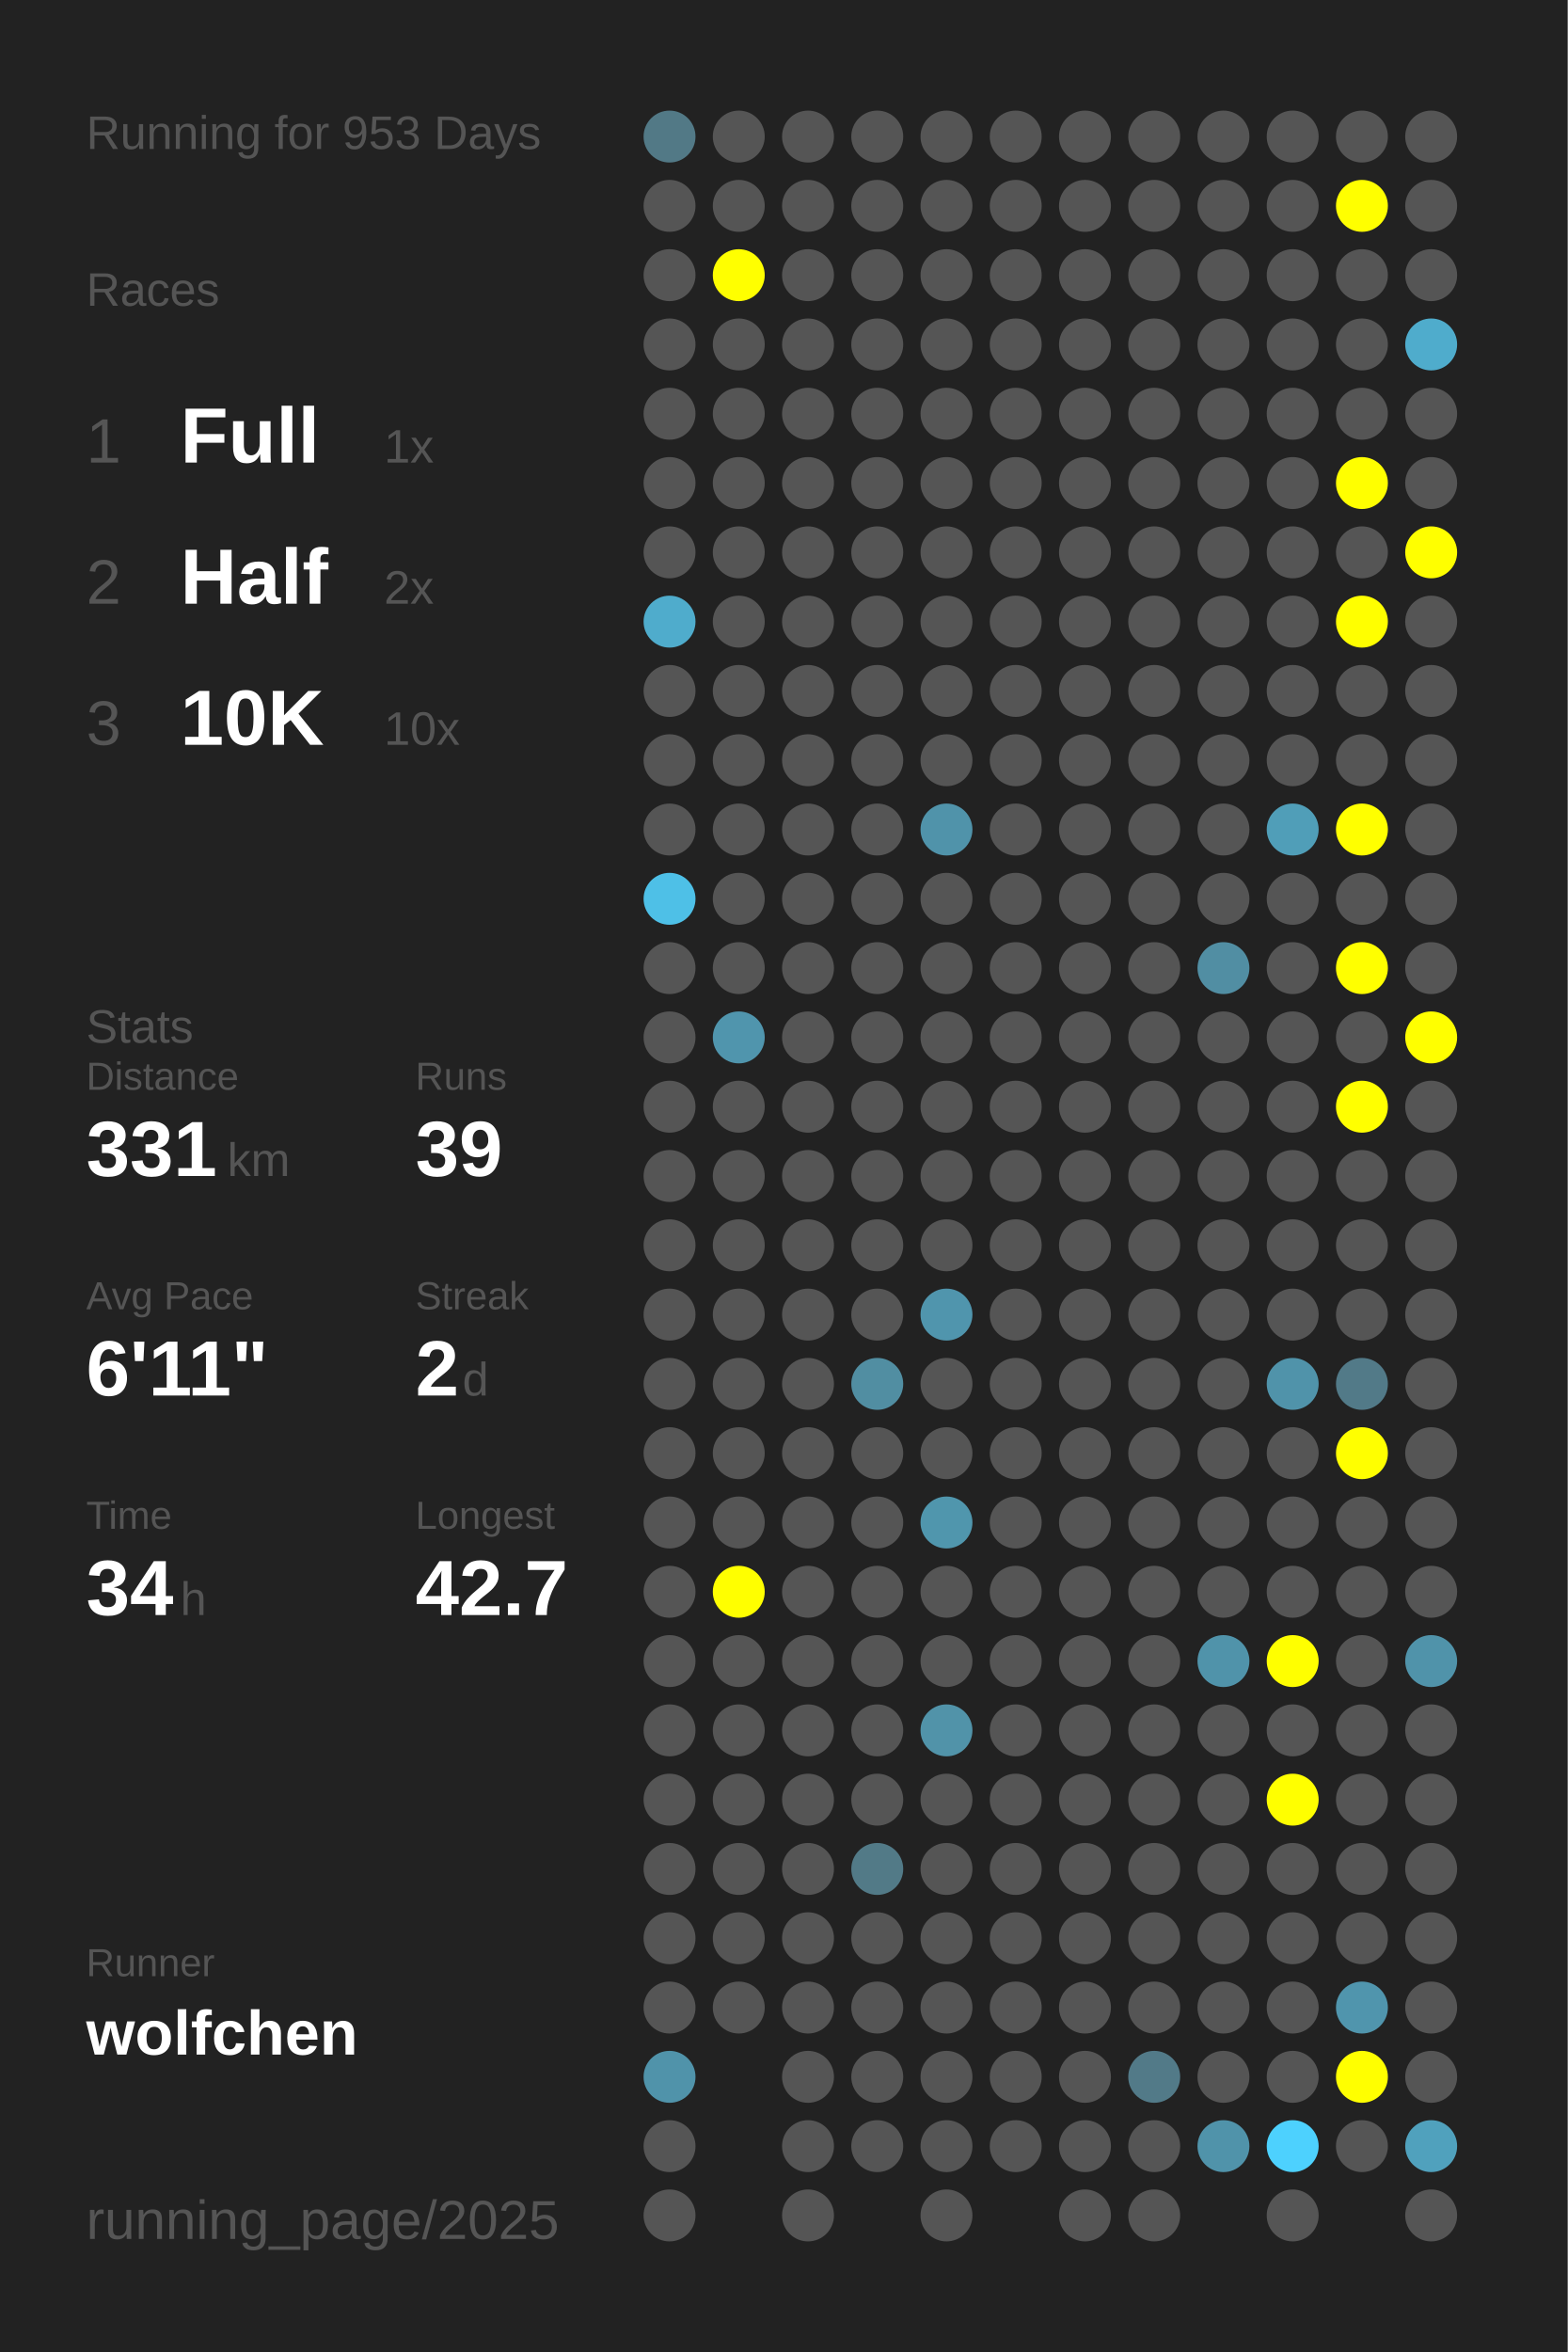
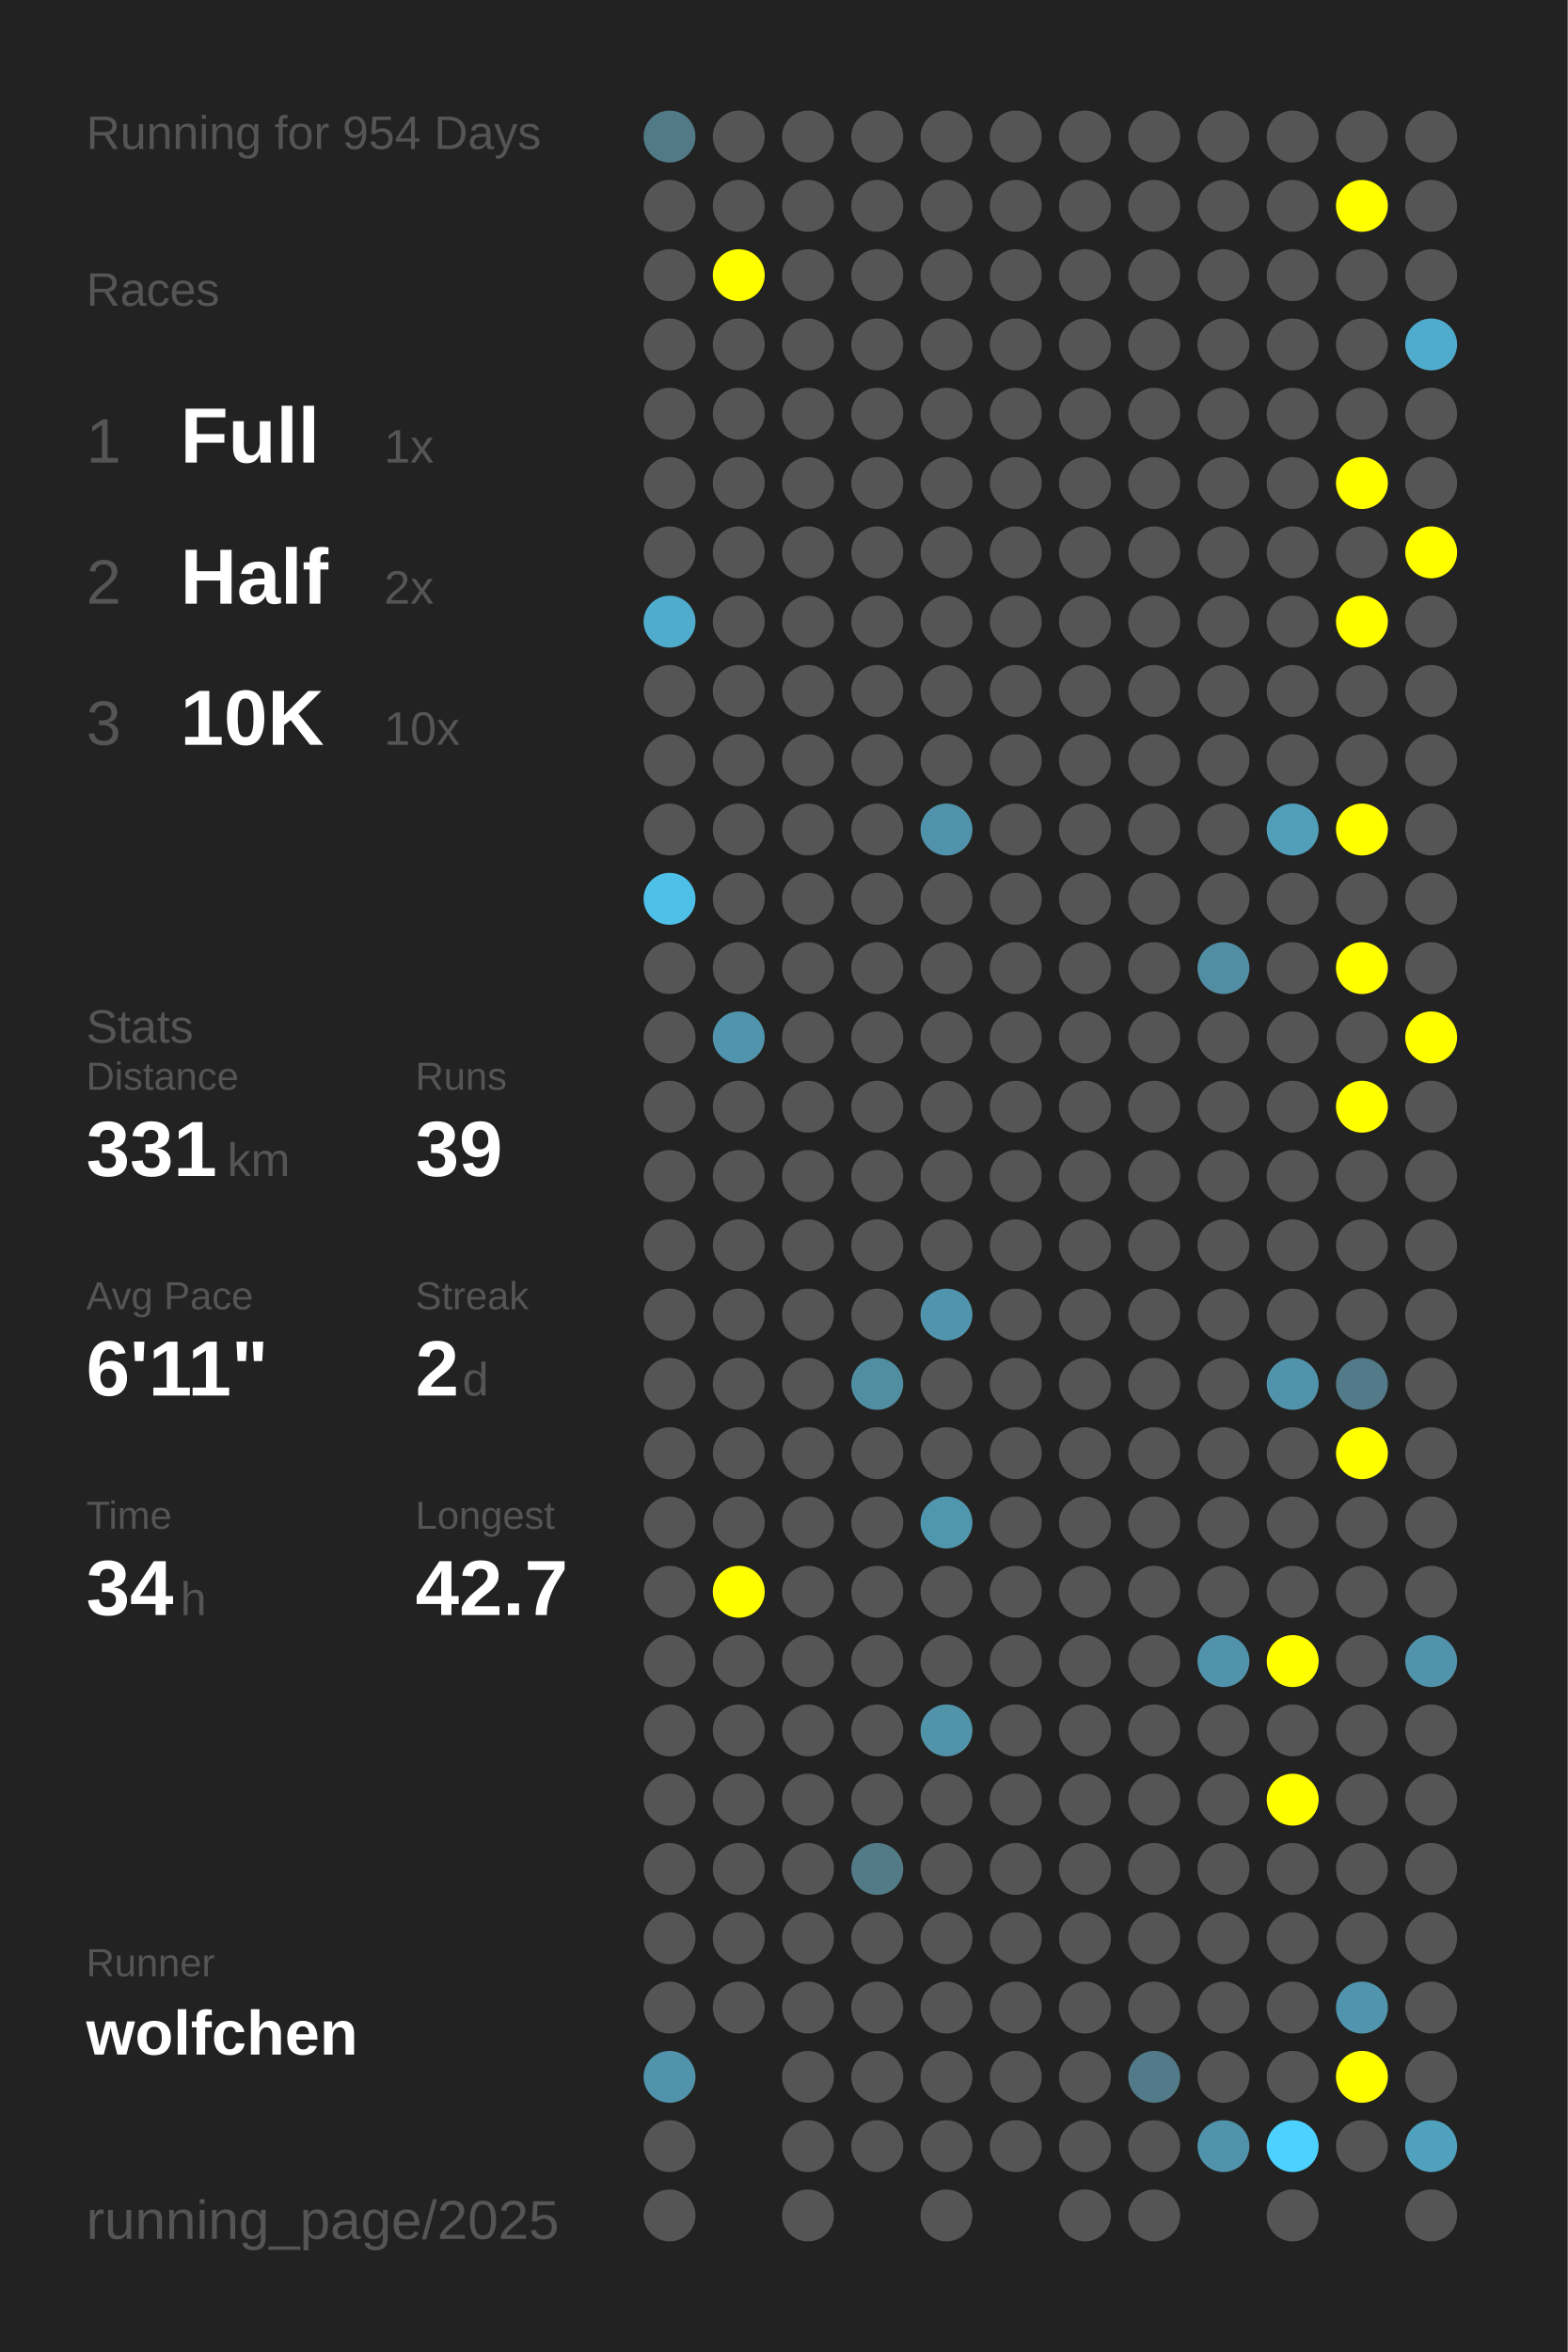
<svg xmlns="http://www.w3.org/2000/svg" baseProfile="full" height="300mm" version="1.1" viewBox="0,0,200,300" width="200mm">
  <defs />
  <rect fill="#222222" height="300" width="200" x="0" y="0" />
-   <text fill="#555555" style="font-size:6px; font-family:Arial;" x="11" y="19">Running for 953 Days</text>
+   <text fill="#555555" style="font-size:6px; font-family:Arial;" x="11" y="19">Running for 954 Days</text>
  <text fill="#555555" style="font-size:6px; font-family:Arial;" x="11" y="39">Races</text>
  <text fill="#555555" style="font-size:8px; font-family:Arial;" x="11" y="59">1</text>
  <text fill="#FFFFFF" style="font-size:10px; font-family:Arial; font-weight:bold;" x="23" y="59">Full</text>
  <text fill="#555555" style="font-size:6px; font-family:Arial;" x="49" y="59">1x</text>
  <text fill="#555555" style="font-size:8px; font-family:Arial;" x="11" y="77">2</text>
  <text fill="#FFFFFF" style="font-size:10px; font-family:Arial; font-weight:bold;" x="23" y="77">Half</text>
  <text fill="#555555" style="font-size:6px; font-family:Arial;" x="49" y="77">2x</text>
  <text fill="#555555" style="font-size:8px; font-family:Arial;" x="11" y="95">3</text>
  <text fill="#FFFFFF" style="font-size:10px; font-family:Arial; font-weight:bold;" x="23" y="95">10K</text>
  <text fill="#555555" style="font-size:6px; font-family:Arial;" x="49" y="95">10x</text>
  <text fill="#555555" style="font-size:6px; font-family:Arial;" x="11" y="133">Stats</text>
  <text fill="#555555" style="font-size:5px; font-family:Arial;" x="11" y="139">Distance</text>
  <text fill="#FFFFFF" style="font-size:10px; font-family:Arial; font-weight:bold;" x="11" y="150">331</text>
  <text fill="#555555" style="font-size:6px; font-family:Arial;" x="29" y="150">km</text>
  <text fill="#555555" style="font-size:5px; font-family:Arial;" x="53" y="139">Runs</text>
  <text fill="#FFFFFF" style="font-size:10px; font-family:Arial; font-weight:bold;" x="53" y="150">39</text>
  <text fill="#555555" style="font-size:5px; font-family:Arial;" x="11" y="167">Avg Pace</text>
  <text fill="#FFFFFF" style="font-size:10px; font-family:Arial; font-weight:bold;" x="11" y="178">6'11"</text>
  <text fill="#555555" style="font-size:5px; font-family:Arial;" x="53" y="167">Streak</text>
  <text fill="#FFFFFF" style="font-size:10px; font-family:Arial; font-weight:bold;" x="53" y="178">2</text>
  <text fill="#555555" style="font-size:6px; font-family:Arial;" x="59" y="178">d</text>
  <text fill="#555555" style="font-size:5px; font-family:Arial;" x="11" y="195">Time</text>
  <text fill="#FFFFFF" style="font-size:10px; font-family:Arial; font-weight:bold;" x="11" y="206">34</text>
  <text fill="#555555" style="font-size:6px; font-family:Arial;" x="23" y="206">h</text>
  <text fill="#555555" style="font-size:5px; font-family:Arial;" x="53" y="195">Longest</text>
  <text fill="#FFFFFF" style="font-size:10px; font-family:Arial; font-weight:bold;" x="53" y="206">42.7</text>
  <text fill="#555555" style="font-size:5px; font-family:Arial;" x="11" y="252.065">Runner</text>
  <text fill="#FFFFFF" style="font-size:8px; font-family:Arial; font-weight:bold;" x="11" y="262.065">wolfchen</text>
  <text fill="#555555" style="font-size:7px; font-family:Arial;" x="11" y="285.581">running_page/2025</text>
  <circle cx="85.417" cy="17.419" fill="#527986" r="3.312" />
  <circle cx="85.417" cy="26.258" fill="#555555" r="3.312" />
  <circle cx="85.417" cy="35.097" fill="#555555" r="3.312" />
  <circle cx="85.417" cy="43.935" fill="#555555" r="3.312" />
  <circle cx="85.417" cy="52.774" fill="#555555" r="3.312" />
  <circle cx="85.417" cy="61.613" fill="#555555" r="3.312" />
  <circle cx="85.417" cy="70.452" fill="#555555" r="3.312" />
  <circle cx="85.417" cy="79.29" fill="#4faccc" r="3.312" />
  <circle cx="85.417" cy="88.129" fill="#555555" r="3.312" />
  <circle cx="85.417" cy="96.968" fill="#555555" r="3.312" />
  <circle cx="85.417" cy="105.806" fill="#555555" r="3.312" />
  <circle cx="85.417" cy="114.645" fill="#4ec0e7" r="3.312" />
  <circle cx="85.417" cy="123.484" fill="#555555" r="3.312" />
  <circle cx="85.417" cy="132.323" fill="#555555" r="3.312" />
  <circle cx="85.417" cy="141.161" fill="#555555" r="3.312" />
  <circle cx="85.417" cy="150" fill="#555555" r="3.312" />
  <circle cx="85.417" cy="158.839" fill="#555555" r="3.312" />
  <circle cx="85.417" cy="167.677" fill="#555555" r="3.312" />
  <circle cx="85.417" cy="176.516" fill="#555555" r="3.312" />
  <circle cx="85.417" cy="185.355" fill="#555555" r="3.312" />
  <circle cx="85.417" cy="194.194" fill="#555555" r="3.312" />
  <circle cx="85.417" cy="203.032" fill="#555555" r="3.312" />
  <circle cx="85.417" cy="211.871" fill="#555555" r="3.312" />
  <circle cx="85.417" cy="220.71" fill="#555555" r="3.312" />
  <circle cx="85.417" cy="229.548" fill="#555555" r="3.312" />
  <circle cx="85.417" cy="238.387" fill="#555555" r="3.312" />
  <circle cx="85.417" cy="247.226" fill="#555555" r="3.312" />
  <circle cx="85.417" cy="256.065" fill="#555555" r="3.312" />
  <circle cx="85.417" cy="264.903" fill="#5093aa" r="3.312" />
  <circle cx="85.417" cy="273.742" fill="#555555" r="3.312" />
  <circle cx="85.417" cy="282.581" fill="#555555" r="3.312" />
  <circle cx="94.25" cy="17.419" fill="#555555" r="3.312" />
  <circle cx="94.25" cy="26.258" fill="#555555" r="3.312" />
  <circle cx="94.25" cy="35.097" fill="#FFFF00" r="3.312" />
  <circle cx="94.25" cy="43.935" fill="#555555" r="3.312" />
  <circle cx="94.25" cy="52.774" fill="#555555" r="3.312" />
  <circle cx="94.25" cy="61.613" fill="#555555" r="3.312" />
  <circle cx="94.25" cy="70.452" fill="#555555" r="3.312" />
  <circle cx="94.25" cy="79.29" fill="#555555" r="3.312" />
  <circle cx="94.25" cy="88.129" fill="#555555" r="3.312" />
  <circle cx="94.25" cy="96.968" fill="#555555" r="3.312" />
  <circle cx="94.25" cy="105.806" fill="#555555" r="3.312" />
  <circle cx="94.25" cy="114.645" fill="#555555" r="3.312" />
  <circle cx="94.25" cy="123.484" fill="#555555" r="3.312" />
  <circle cx="94.25" cy="132.323" fill="#5095ad" r="3.312" />
  <circle cx="94.25" cy="141.161" fill="#555555" r="3.312" />
  <circle cx="94.25" cy="150" fill="#555555" r="3.312" />
  <circle cx="94.25" cy="158.839" fill="#555555" r="3.312" />
  <circle cx="94.25" cy="167.677" fill="#555555" r="3.312" />
  <circle cx="94.25" cy="176.516" fill="#555555" r="3.312" />
  <circle cx="94.25" cy="185.355" fill="#555555" r="3.312" />
  <circle cx="94.25" cy="194.194" fill="#555555" r="3.312" />
  <circle cx="94.25" cy="203.032" fill="#FFFF00" r="3.312" />
  <circle cx="94.25" cy="211.871" fill="#555555" r="3.312" />
  <circle cx="94.25" cy="220.71" fill="#555555" r="3.312" />
  <circle cx="94.25" cy="229.548" fill="#555555" r="3.312" />
  <circle cx="94.25" cy="238.387" fill="#555555" r="3.312" />
  <circle cx="94.25" cy="247.226" fill="#555555" r="3.312" />
  <circle cx="94.25" cy="256.065" fill="#555555" r="3.312" />
  <circle cx="103.083" cy="17.419" fill="#555555" r="3.312" />
  <circle cx="103.083" cy="26.258" fill="#555555" r="3.312" />
  <circle cx="103.083" cy="35.097" fill="#555555" r="3.312" />
  <circle cx="103.083" cy="43.935" fill="#555555" r="3.312" />
  <circle cx="103.083" cy="52.774" fill="#555555" r="3.312" />
  <circle cx="103.083" cy="61.613" fill="#555555" r="3.312" />
  <circle cx="103.083" cy="70.452" fill="#555555" r="3.312" />
  <circle cx="103.083" cy="79.29" fill="#555555" r="3.312" />
  <circle cx="103.083" cy="88.129" fill="#555555" r="3.312" />
  <circle cx="103.083" cy="96.968" fill="#555555" r="3.312" />
  <circle cx="103.083" cy="105.806" fill="#555555" r="3.312" />
  <circle cx="103.083" cy="114.645" fill="#555555" r="3.312" />
  <circle cx="103.083" cy="123.484" fill="#555555" r="3.312" />
  <circle cx="103.083" cy="132.323" fill="#555555" r="3.312" />
  <circle cx="103.083" cy="141.161" fill="#555555" r="3.312" />
  <circle cx="103.083" cy="150" fill="#555555" r="3.312" />
  <circle cx="103.083" cy="158.839" fill="#555555" r="3.312" />
  <circle cx="103.083" cy="167.677" fill="#555555" r="3.312" />
  <circle cx="103.083" cy="176.516" fill="#555555" r="3.312" />
  <circle cx="103.083" cy="185.355" fill="#555555" r="3.312" />
  <circle cx="103.083" cy="194.194" fill="#555555" r="3.312" />
  <circle cx="103.083" cy="203.032" fill="#555555" r="3.312" />
  <circle cx="103.083" cy="211.871" fill="#555555" r="3.312" />
  <circle cx="103.083" cy="220.71" fill="#555555" r="3.312" />
  <circle cx="103.083" cy="229.548" fill="#555555" r="3.312" />
  <circle cx="103.083" cy="238.387" fill="#555555" r="3.312" />
  <circle cx="103.083" cy="247.226" fill="#555555" r="3.312" />
  <circle cx="103.083" cy="256.065" fill="#555555" r="3.312" />
  <circle cx="103.083" cy="264.903" fill="#555555" r="3.312" />
  <circle cx="103.083" cy="273.742" fill="#555555" r="3.312" />
  <circle cx="103.083" cy="282.581" fill="#555555" r="3.312" />
  <circle cx="111.917" cy="17.419" fill="#555555" r="3.312" />
  <circle cx="111.917" cy="26.258" fill="#555555" r="3.312" />
  <circle cx="111.917" cy="35.097" fill="#555555" r="3.312" />
  <circle cx="111.917" cy="43.935" fill="#555555" r="3.312" />
  <circle cx="111.917" cy="52.774" fill="#555555" r="3.312" />
  <circle cx="111.917" cy="61.613" fill="#555555" r="3.312" />
  <circle cx="111.917" cy="70.452" fill="#555555" r="3.312" />
  <circle cx="111.917" cy="79.29" fill="#555555" r="3.312" />
  <circle cx="111.917" cy="88.129" fill="#555555" r="3.312" />
  <circle cx="111.917" cy="96.968" fill="#555555" r="3.312" />
  <circle cx="111.917" cy="105.806" fill="#555555" r="3.312" />
  <circle cx="111.917" cy="114.645" fill="#555555" r="3.312" />
  <circle cx="111.917" cy="123.484" fill="#555555" r="3.312" />
  <circle cx="111.917" cy="132.323" fill="#555555" r="3.312" />
  <circle cx="111.917" cy="141.161" fill="#555555" r="3.312" />
  <circle cx="111.917" cy="150" fill="#555555" r="3.312" />
  <circle cx="111.917" cy="158.839" fill="#555555" r="3.312" />
  <circle cx="111.917" cy="167.677" fill="#555555" r="3.312" />
  <circle cx="111.917" cy="176.516" fill="#518ea2" r="3.312" />
  <circle cx="111.917" cy="185.355" fill="#555555" r="3.312" />
  <circle cx="111.917" cy="194.194" fill="#555555" r="3.312" />
  <circle cx="111.917" cy="203.032" fill="#555555" r="3.312" />
  <circle cx="111.917" cy="211.871" fill="#555555" r="3.312" />
  <circle cx="111.917" cy="220.71" fill="#555555" r="3.312" />
  <circle cx="111.917" cy="229.548" fill="#555555" r="3.312" />
  <circle cx="111.917" cy="238.387" fill="#527a87" r="3.312" />
  <circle cx="111.917" cy="247.226" fill="#555555" r="3.312" />
  <circle cx="111.917" cy="256.065" fill="#555555" r="3.312" />
  <circle cx="111.917" cy="264.903" fill="#555555" r="3.312" />
  <circle cx="111.917" cy="273.742" fill="#555555" r="3.312" />
  <circle cx="120.75" cy="17.419" fill="#555555" r="3.312" />
  <circle cx="120.75" cy="26.258" fill="#555555" r="3.312" />
  <circle cx="120.75" cy="35.097" fill="#555555" r="3.312" />
  <circle cx="120.75" cy="43.935" fill="#555555" r="3.312" />
  <circle cx="120.75" cy="52.774" fill="#555555" r="3.312" />
  <circle cx="120.75" cy="61.613" fill="#555555" r="3.312" />
  <circle cx="120.75" cy="70.452" fill="#555555" r="3.312" />
  <circle cx="120.75" cy="79.29" fill="#555555" r="3.312" />
  <circle cx="120.75" cy="88.129" fill="#555555" r="3.312" />
  <circle cx="120.75" cy="96.968" fill="#555555" r="3.312" />
  <circle cx="120.75" cy="105.806" fill="#5093aa" r="3.312" />
  <circle cx="120.75" cy="114.645" fill="#555555" r="3.312" />
  <circle cx="120.75" cy="123.484" fill="#555555" r="3.312" />
  <circle cx="120.75" cy="132.323" fill="#555555" r="3.312" />
  <circle cx="120.75" cy="141.161" fill="#555555" r="3.312" />
  <circle cx="120.75" cy="150" fill="#555555" r="3.312" />
  <circle cx="120.75" cy="158.839" fill="#555555" r="3.312" />
  <circle cx="120.75" cy="167.677" fill="#5095ad" r="3.312" />
  <circle cx="120.75" cy="176.516" fill="#555555" r="3.312" />
  <circle cx="120.75" cy="185.355" fill="#555555" r="3.312" />
  <circle cx="120.75" cy="194.194" fill="#5096ad" r="3.312" />
  <circle cx="120.75" cy="203.032" fill="#555555" r="3.312" />
  <circle cx="120.75" cy="211.871" fill="#555555" r="3.312" />
  <circle cx="120.75" cy="220.71" fill="#5193a9" r="3.312" />
  <circle cx="120.75" cy="229.548" fill="#555555" r="3.312" />
  <circle cx="120.75" cy="238.387" fill="#555555" r="3.312" />
  <circle cx="120.75" cy="247.226" fill="#555555" r="3.312" />
  <circle cx="120.75" cy="256.065" fill="#555555" r="3.312" />
  <circle cx="120.75" cy="264.903" fill="#555555" r="3.312" />
  <circle cx="120.75" cy="273.742" fill="#555555" r="3.312" />
  <circle cx="120.75" cy="282.581" fill="#555555" r="3.312" />
  <circle cx="129.583" cy="17.419" fill="#555555" r="3.312" />
  <circle cx="129.583" cy="26.258" fill="#555555" r="3.312" />
  <circle cx="129.583" cy="35.097" fill="#555555" r="3.312" />
  <circle cx="129.583" cy="43.935" fill="#555555" r="3.312" />
  <circle cx="129.583" cy="52.774" fill="#555555" r="3.312" />
  <circle cx="129.583" cy="61.613" fill="#555555" r="3.312" />
  <circle cx="129.583" cy="70.452" fill="#555555" r="3.312" />
  <circle cx="129.583" cy="79.29" fill="#555555" r="3.312" />
  <circle cx="129.583" cy="88.129" fill="#555555" r="3.312" />
  <circle cx="129.583" cy="96.968" fill="#555555" r="3.312" />
  <circle cx="129.583" cy="105.806" fill="#555555" r="3.312" />
  <circle cx="129.583" cy="114.645" fill="#555555" r="3.312" />
  <circle cx="129.583" cy="123.484" fill="#555555" r="3.312" />
  <circle cx="129.583" cy="132.323" fill="#555555" r="3.312" />
  <circle cx="129.583" cy="141.161" fill="#555555" r="3.312" />
  <circle cx="129.583" cy="150" fill="#555555" r="3.312" />
  <circle cx="129.583" cy="158.839" fill="#555555" r="3.312" />
  <circle cx="129.583" cy="167.677" fill="#555555" r="3.312" />
  <circle cx="129.583" cy="176.516" fill="#555555" r="3.312" />
  <circle cx="129.583" cy="185.355" fill="#555555" r="3.312" />
  <circle cx="129.583" cy="194.194" fill="#555555" r="3.312" />
  <circle cx="129.583" cy="203.032" fill="#555555" r="3.312" />
  <circle cx="129.583" cy="211.871" fill="#555555" r="3.312" />
  <circle cx="129.583" cy="220.71" fill="#555555" r="3.312" />
  <circle cx="129.583" cy="229.548" fill="#555555" r="3.312" />
  <circle cx="129.583" cy="238.387" fill="#555555" r="3.312" />
  <circle cx="129.583" cy="247.226" fill="#555555" r="3.312" />
  <circle cx="129.583" cy="256.065" fill="#555555" r="3.312" />
  <circle cx="129.583" cy="264.903" fill="#555555" r="3.312" />
  <circle cx="129.583" cy="273.742" fill="#555555" r="3.312" />
  <circle cx="138.417" cy="17.419" fill="#555555" r="3.312" />
  <circle cx="138.417" cy="26.258" fill="#555555" r="3.312" />
  <circle cx="138.417" cy="35.097" fill="#555555" r="3.312" />
  <circle cx="138.417" cy="43.935" fill="#555555" r="3.312" />
  <circle cx="138.417" cy="52.774" fill="#555555" r="3.312" />
  <circle cx="138.417" cy="61.613" fill="#555555" r="3.312" />
  <circle cx="138.417" cy="70.452" fill="#555555" r="3.312" />
  <circle cx="138.417" cy="79.29" fill="#555555" r="3.312" />
  <circle cx="138.417" cy="88.129" fill="#555555" r="3.312" />
  <circle cx="138.417" cy="96.968" fill="#555555" r="3.312" />
  <circle cx="138.417" cy="105.806" fill="#555555" r="3.312" />
  <circle cx="138.417" cy="114.645" fill="#555555" r="3.312" />
  <circle cx="138.417" cy="123.484" fill="#555555" r="3.312" />
  <circle cx="138.417" cy="132.323" fill="#555555" r="3.312" />
  <circle cx="138.417" cy="141.161" fill="#555555" r="3.312" />
  <circle cx="138.417" cy="150" fill="#555555" r="3.312" />
  <circle cx="138.417" cy="158.839" fill="#555555" r="3.312" />
  <circle cx="138.417" cy="167.677" fill="#555555" r="3.312" />
  <circle cx="138.417" cy="176.516" fill="#555555" r="3.312" />
  <circle cx="138.417" cy="185.355" fill="#555555" r="3.312" />
  <circle cx="138.417" cy="194.194" fill="#555555" r="3.312" />
  <circle cx="138.417" cy="203.032" fill="#555555" r="3.312" />
  <circle cx="138.417" cy="211.871" fill="#555555" r="3.312" />
  <circle cx="138.417" cy="220.71" fill="#555555" r="3.312" />
  <circle cx="138.417" cy="229.548" fill="#555555" r="3.312" />
  <circle cx="138.417" cy="238.387" fill="#555555" r="3.312" />
  <circle cx="138.417" cy="247.226" fill="#555555" r="3.312" />
  <circle cx="138.417" cy="256.065" fill="#555555" r="3.312" />
  <circle cx="138.417" cy="264.903" fill="#555555" r="3.312" />
  <circle cx="138.417" cy="273.742" fill="#555555" r="3.312" />
  <circle cx="138.417" cy="282.581" fill="#555555" r="3.312" />
  <circle cx="147.25" cy="17.419" fill="#555555" r="3.312" />
  <circle cx="147.25" cy="26.258" fill="#555555" r="3.312" />
  <circle cx="147.25" cy="35.097" fill="#555555" r="3.312" />
  <circle cx="147.25" cy="43.935" fill="#555555" r="3.312" />
  <circle cx="147.25" cy="52.774" fill="#555555" r="3.312" />
  <circle cx="147.25" cy="61.613" fill="#555555" r="3.312" />
  <circle cx="147.25" cy="70.452" fill="#555555" r="3.312" />
  <circle cx="147.25" cy="79.29" fill="#555555" r="3.312" />
  <circle cx="147.25" cy="88.129" fill="#555555" r="3.312" />
  <circle cx="147.25" cy="96.968" fill="#555555" r="3.312" />
  <circle cx="147.25" cy="105.806" fill="#555555" r="3.312" />
  <circle cx="147.25" cy="114.645" fill="#555555" r="3.312" />
  <circle cx="147.25" cy="123.484" fill="#555555" r="3.312" />
  <circle cx="147.25" cy="132.323" fill="#555555" r="3.312" />
  <circle cx="147.25" cy="141.161" fill="#555555" r="3.312" />
  <circle cx="147.25" cy="150" fill="#555555" r="3.312" />
  <circle cx="147.25" cy="158.839" fill="#555555" r="3.312" />
  <circle cx="147.25" cy="167.677" fill="#555555" r="3.312" />
  <circle cx="147.25" cy="176.516" fill="#555555" r="3.312" />
  <circle cx="147.25" cy="185.355" fill="#555555" r="3.312" />
  <circle cx="147.25" cy="194.194" fill="#555555" r="3.312" />
  <circle cx="147.25" cy="203.032" fill="#555555" r="3.312" />
  <circle cx="147.25" cy="211.871" fill="#555555" r="3.312" />
  <circle cx="147.25" cy="220.71" fill="#555555" r="3.312" />
  <circle cx="147.25" cy="229.548" fill="#555555" r="3.312" />
  <circle cx="147.25" cy="238.387" fill="#555555" r="3.312" />
  <circle cx="147.25" cy="247.226" fill="#555555" r="3.312" />
  <circle cx="147.25" cy="256.065" fill="#555555" r="3.312" />
  <circle cx="147.25" cy="264.903" fill="#527a88" r="3.312" />
  <circle cx="147.25" cy="273.742" fill="#555555" r="3.312" />
  <circle cx="147.25" cy="282.581" fill="#555555" r="3.312" />
  <circle cx="156.083" cy="17.419" fill="#555555" r="3.312" />
  <circle cx="156.083" cy="26.258" fill="#555555" r="3.312" />
  <circle cx="156.083" cy="35.097" fill="#555555" r="3.312" />
  <circle cx="156.083" cy="43.935" fill="#555555" r="3.312" />
  <circle cx="156.083" cy="52.774" fill="#555555" r="3.312" />
  <circle cx="156.083" cy="61.613" fill="#555555" r="3.312" />
  <circle cx="156.083" cy="70.452" fill="#555555" r="3.312" />
  <circle cx="156.083" cy="79.29" fill="#555555" r="3.312" />
  <circle cx="156.083" cy="88.129" fill="#555555" r="3.312" />
  <circle cx="156.083" cy="96.968" fill="#555555" r="3.312" />
  <circle cx="156.083" cy="105.806" fill="#555555" r="3.312" />
  <circle cx="156.083" cy="114.645" fill="#555555" r="3.312" />
  <circle cx="156.083" cy="123.484" fill="#518ea3" r="3.312" />
  <circle cx="156.083" cy="132.323" fill="#555555" r="3.312" />
  <circle cx="156.083" cy="141.161" fill="#555555" r="3.312" />
  <circle cx="156.083" cy="150" fill="#555555" r="3.312" />
  <circle cx="156.083" cy="158.839" fill="#555555" r="3.312" />
  <circle cx="156.083" cy="167.677" fill="#555555" r="3.312" />
  <circle cx="156.083" cy="176.516" fill="#555555" r="3.312" />
  <circle cx="156.083" cy="185.355" fill="#555555" r="3.312" />
  <circle cx="156.083" cy="194.194" fill="#555555" r="3.312" />
  <circle cx="156.083" cy="203.032" fill="#555555" r="3.312" />
  <circle cx="156.083" cy="211.871" fill="#5093aa" r="3.312" />
  <circle cx="156.083" cy="220.71" fill="#555555" r="3.312" />
  <circle cx="156.083" cy="229.548" fill="#555555" r="3.312" />
  <circle cx="156.083" cy="238.387" fill="#555555" r="3.312" />
  <circle cx="156.083" cy="247.226" fill="#555555" r="3.312" />
  <circle cx="156.083" cy="256.065" fill="#555555" r="3.312" />
  <circle cx="156.083" cy="264.903" fill="#555555" r="3.312" />
  <circle cx="156.083" cy="273.742" fill="#5093aa" r="3.312" />
  <circle cx="164.917" cy="17.419" fill="#555555" r="3.312" />
  <circle cx="164.917" cy="26.258" fill="#555555" r="3.312" />
  <circle cx="164.917" cy="35.097" fill="#555555" r="3.312" />
  <circle cx="164.917" cy="43.935" fill="#555555" r="3.312" />
  <circle cx="164.917" cy="52.774" fill="#555555" r="3.312" />
  <circle cx="164.917" cy="61.613" fill="#555555" r="3.312" />
  <circle cx="164.917" cy="70.452" fill="#555555" r="3.312" />
  <circle cx="164.917" cy="79.29" fill="#555555" r="3.312" />
  <circle cx="164.917" cy="88.129" fill="#555555" r="3.312" />
  <circle cx="164.917" cy="96.968" fill="#555555" r="3.312" />
  <circle cx="164.917" cy="105.806" fill="#509eb8" r="3.312" />
  <circle cx="164.917" cy="114.645" fill="#555555" r="3.312" />
  <circle cx="164.917" cy="123.484" fill="#555555" r="3.312" />
  <circle cx="164.917" cy="132.323" fill="#555555" r="3.312" />
  <circle cx="164.917" cy="141.161" fill="#555555" r="3.312" />
  <circle cx="164.917" cy="150" fill="#555555" r="3.312" />
  <circle cx="164.917" cy="158.839" fill="#555555" r="3.312" />
  <circle cx="164.917" cy="167.677" fill="#555555" r="3.312" />
  <circle cx="164.917" cy="176.516" fill="#5093aa" r="3.312" />
  <circle cx="164.917" cy="185.355" fill="#555555" r="3.312" />
  <circle cx="164.917" cy="194.194" fill="#555555" r="3.312" />
  <circle cx="164.917" cy="203.032" fill="#555555" r="3.312" />
  <circle cx="164.917" cy="211.871" fill="#FFFF00" r="3.312" />
  <circle cx="164.917" cy="220.71" fill="#555555" r="3.312" />
  <circle cx="164.917" cy="229.548" fill="#FFFF00" r="3.312" />
  <circle cx="164.917" cy="238.387" fill="#555555" r="3.312" />
  <circle cx="164.917" cy="247.226" fill="#555555" r="3.312" />
  <circle cx="164.917" cy="256.065" fill="#555555" r="3.312" />
  <circle cx="164.917" cy="264.903" fill="#555555" r="3.312" />
  <circle cx="164.917" cy="273.742" fill="#4dd1fe" r="3.312" />
  <circle cx="164.917" cy="282.581" fill="#555555" r="3.312" />
  <circle cx="173.75" cy="17.419" fill="#555555" r="3.312" />
  <circle cx="173.75" cy="26.258" fill="#FFFF00" r="3.312" />
  <circle cx="173.75" cy="35.097" fill="#555555" r="3.312" />
  <circle cx="173.75" cy="43.935" fill="#555555" r="3.312" />
  <circle cx="173.75" cy="52.774" fill="#555555" r="3.312" />
  <circle cx="173.75" cy="61.613" fill="#FFFF00" r="3.312" />
  <circle cx="173.75" cy="70.452" fill="#555555" r="3.312" />
  <circle cx="173.75" cy="79.29" fill="#FFFF00" r="3.312" />
  <circle cx="173.75" cy="88.129" fill="#555555" r="3.312" />
  <circle cx="173.75" cy="96.968" fill="#555555" r="3.312" />
  <circle cx="173.75" cy="105.806" fill="#FFFF00" r="3.312" />
  <circle cx="173.75" cy="114.645" fill="#555555" r="3.312" />
  <circle cx="173.75" cy="123.484" fill="#FFFF00" r="3.312" />
  <circle cx="173.75" cy="132.323" fill="#555555" r="3.312" />
  <circle cx="173.75" cy="141.161" fill="#FFFF00" r="3.312" />
  <circle cx="173.75" cy="150" fill="#555555" r="3.312" />
  <circle cx="173.75" cy="158.839" fill="#555555" r="3.312" />
  <circle cx="173.75" cy="167.677" fill="#555555" r="3.312" />
  <circle cx="173.75" cy="176.516" fill="#527a88" r="3.312" />
  <circle cx="173.75" cy="185.355" fill="#FFFF00" r="3.312" />
  <circle cx="173.75" cy="194.194" fill="#555555" r="3.312" />
  <circle cx="173.75" cy="203.032" fill="#555555" r="3.312" />
  <circle cx="173.75" cy="211.871" fill="#555555" r="3.312" />
  <circle cx="173.75" cy="220.71" fill="#555555" r="3.312" />
  <circle cx="173.75" cy="229.548" fill="#555555" r="3.312" />
  <circle cx="173.75" cy="238.387" fill="#555555" r="3.312" />
  <circle cx="173.75" cy="247.226" fill="#555555" r="3.312" />
  <circle cx="173.75" cy="256.065" fill="#5095ad" r="3.312" />
  <circle cx="173.75" cy="264.903" fill="#FFFF00" r="3.312" />
  <circle cx="173.75" cy="273.742" fill="#555555" r="3.312" />
  <circle cx="182.583" cy="17.419" fill="#555555" r="3.312" />
  <circle cx="182.583" cy="26.258" fill="#555555" r="3.312" />
  <circle cx="182.583" cy="35.097" fill="#555555" r="3.312" />
  <circle cx="182.583" cy="43.935" fill="#4faccc" r="3.312" />
  <circle cx="182.583" cy="52.774" fill="#555555" r="3.312" />
  <circle cx="182.583" cy="61.613" fill="#555555" r="3.312" />
  <circle cx="182.583" cy="70.452" fill="#FFFF00" r="3.312" />
  <circle cx="182.583" cy="79.29" fill="#555555" r="3.312" />
  <circle cx="182.583" cy="88.129" fill="#555555" r="3.312" />
  <circle cx="182.583" cy="96.968" fill="#555555" r="3.312" />
  <circle cx="182.583" cy="105.806" fill="#555555" r="3.312" />
  <circle cx="182.583" cy="114.645" fill="#555555" r="3.312" />
  <circle cx="182.583" cy="123.484" fill="#555555" r="3.312" />
  <circle cx="182.583" cy="132.323" fill="#FFFF00" r="3.312" />
  <circle cx="182.583" cy="141.161" fill="#555555" r="3.312" />
  <circle cx="182.583" cy="150" fill="#555555" r="3.312" />
  <circle cx="182.583" cy="158.839" fill="#555555" r="3.312" />
  <circle cx="182.583" cy="167.677" fill="#555555" r="3.312" />
  <circle cx="182.583" cy="176.516" fill="#555555" r="3.312" />
  <circle cx="182.583" cy="185.355" fill="#555555" r="3.312" />
  <circle cx="182.583" cy="194.194" fill="#555555" r="3.312" />
  <circle cx="182.583" cy="203.032" fill="#555555" r="3.312" />
  <circle cx="182.583" cy="211.871" fill="#5093aa" r="3.312" />
  <circle cx="182.583" cy="220.71" fill="#555555" r="3.312" />
  <circle cx="182.583" cy="229.548" fill="#555555" r="3.312" />
  <circle cx="182.583" cy="238.387" fill="#555555" r="3.312" />
  <circle cx="182.583" cy="247.226" fill="#555555" r="3.312" />
  <circle cx="182.583" cy="256.065" fill="#555555" r="3.312" />
  <circle cx="182.583" cy="264.903" fill="#555555" r="3.312" />
  <circle cx="182.583" cy="273.742" fill="#50a1bd" r="3.312" />
  <circle cx="182.583" cy="282.581" fill="#555555" r="3.312" />
</svg>
